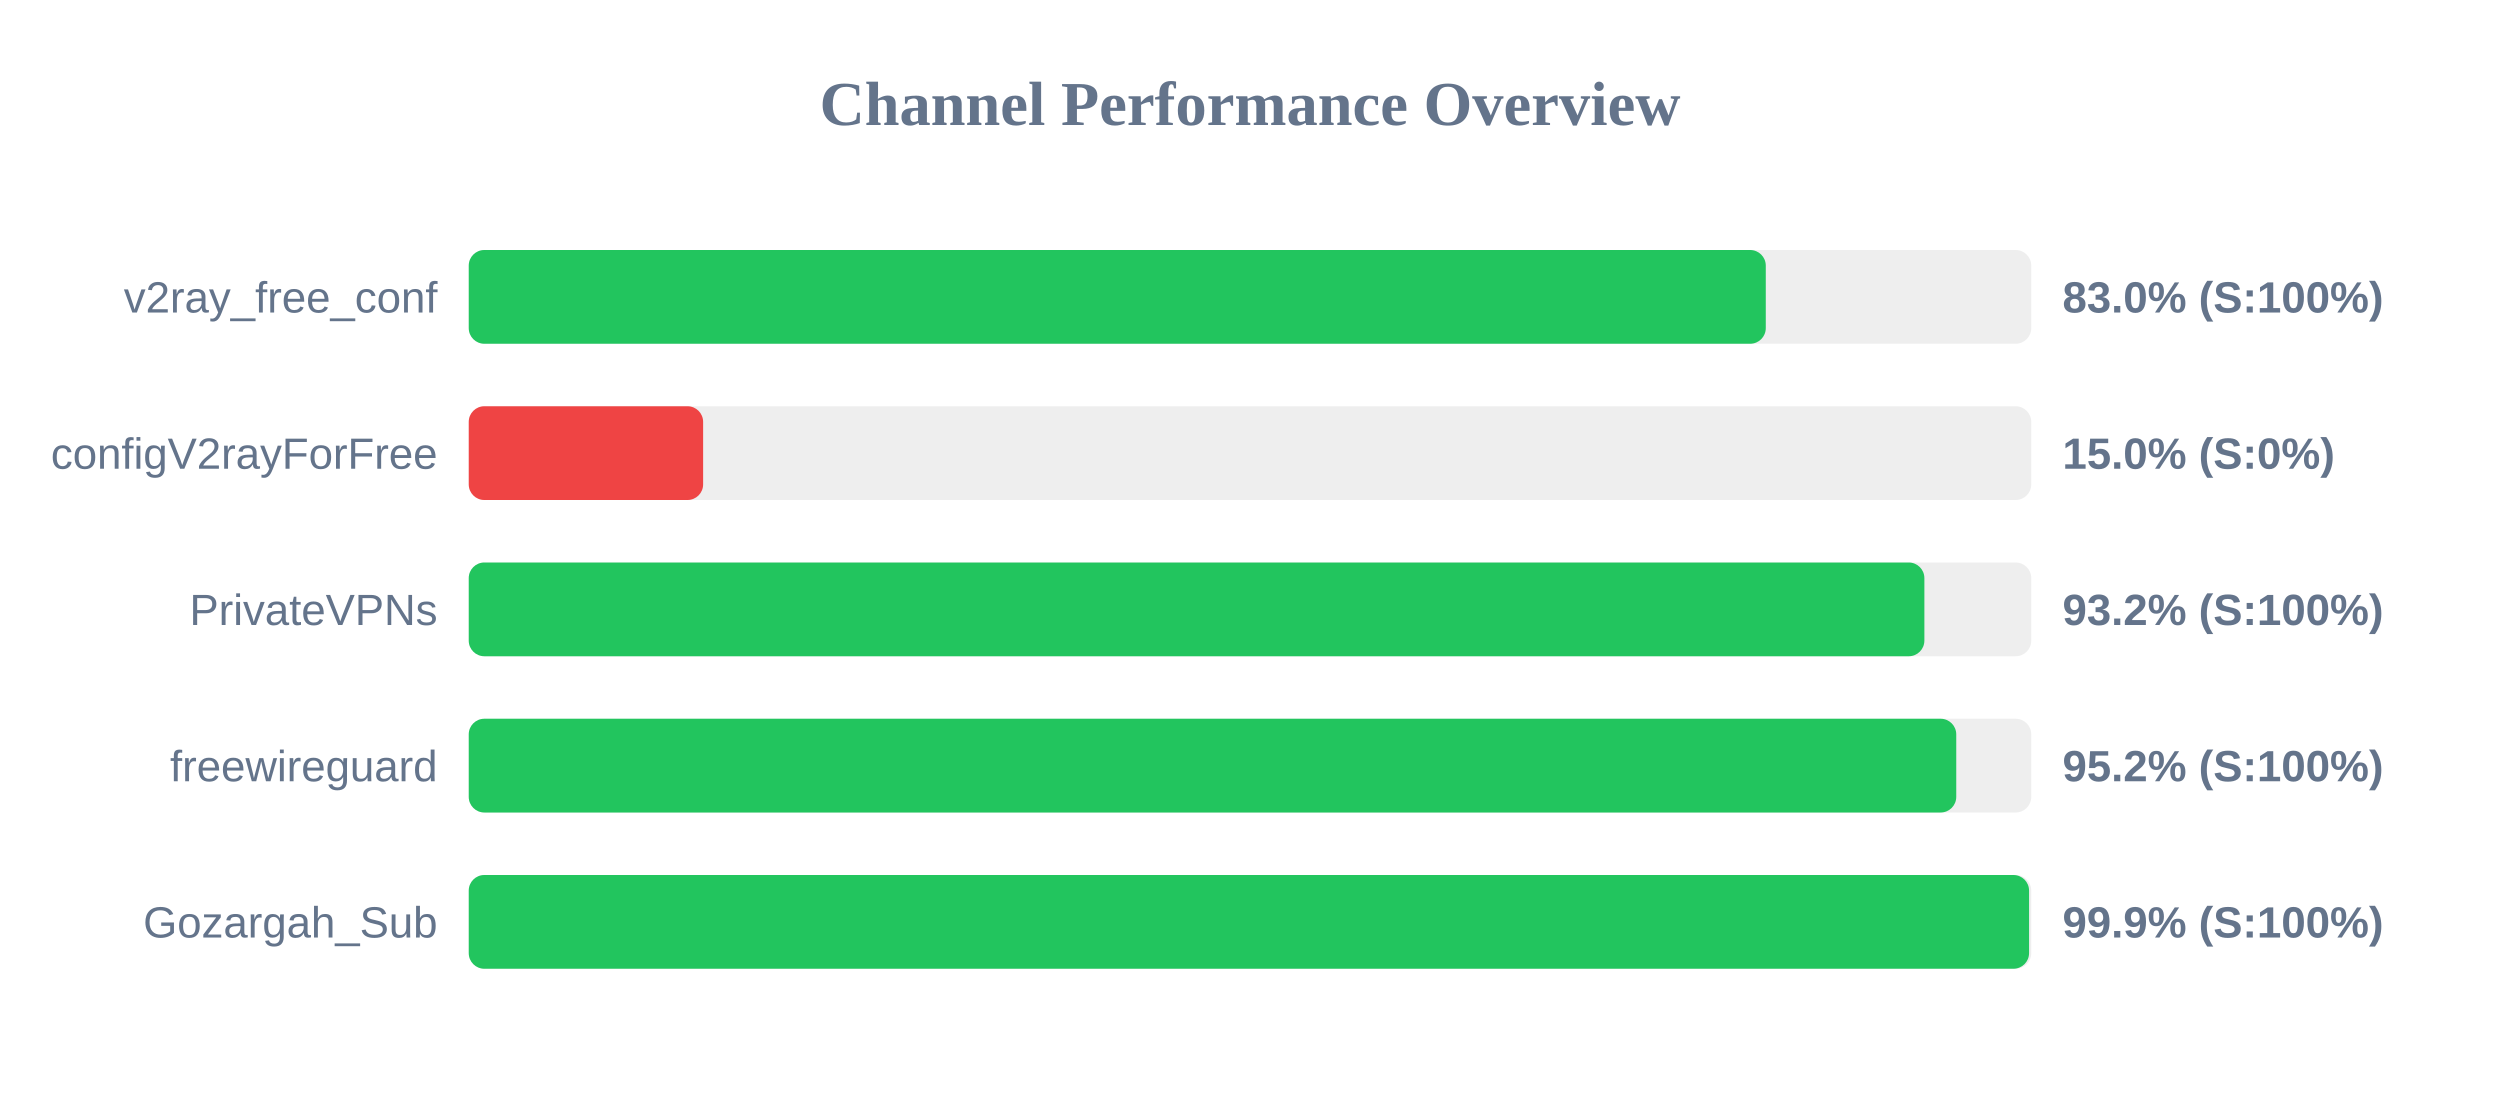
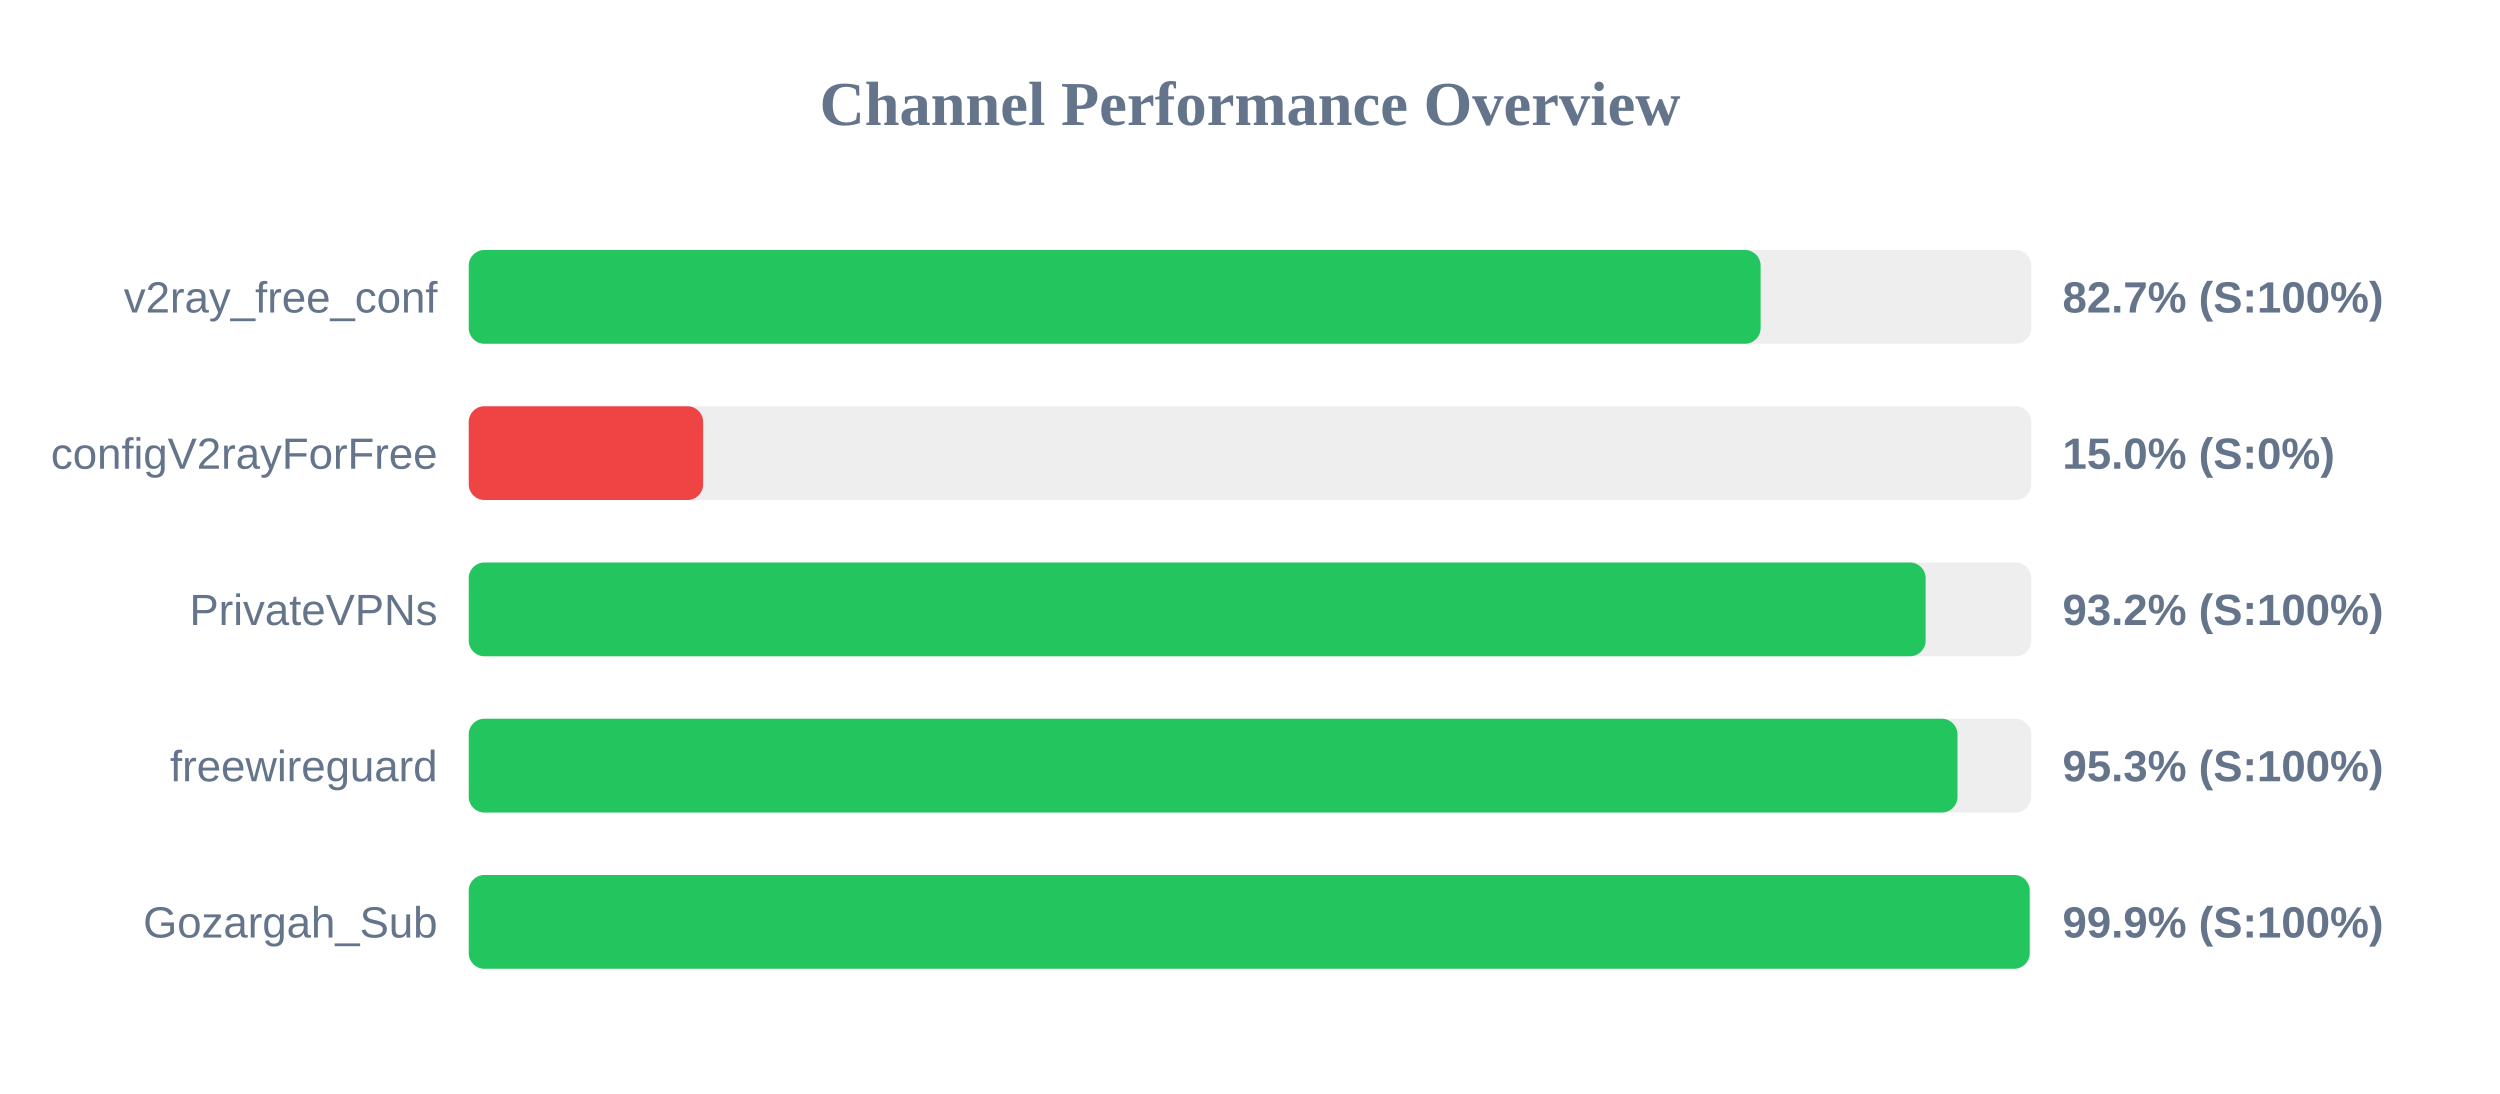
<svg xmlns="http://www.w3.org/2000/svg" width="800" height="350" version="1.1">
  <style>
        .row { font: 14px Arial; fill: #64748b; }
        .score { font: bold 14px Arial; fill: #64748b; }
    </style>
  <text x="400" y="40" text-anchor="middle" font-size="20px" font-weight="bold" fill="#64748b">Channel Performance Overview</text>
  <rect x="150" y="80" width="500" height="30" fill="#eee" rx="5" />
-   <rect x="150" y="80" width="415.05" height="30" fill="#22c55e" rx="5" />
+   <rect x="150" y="80" width="413.4" height="30" fill="#22c55e" rx="5" />
  <text x="140" y="100" text-anchor="end" class="row">v2ray_free_conf</text>
-   <text x="660" y="100" text-anchor="start" class="score">83.0% (S:100%)</text>
+   <text x="660" y="100" text-anchor="start" class="score">82.7% (S:100%)</text>
  <rect x="150" y="130" width="500" height="30" fill="#eee" rx="5" />
  <rect x="150" y="130" width="75.0" height="30" fill="#ef4444" rx="5" />
  <text x="140" y="150" text-anchor="end" class="row">configV2rayForFree</text>
  <text x="660" y="150" text-anchor="start" class="score">15.0% (S:0%)</text>
  <rect x="150" y="180" width="500" height="30" fill="#eee" rx="5" />
-   <rect x="150" y="180" width="465.8" height="30" fill="#22c55e" rx="5" />
+   <rect x="150" y="180" width="466.2" height="30" fill="#22c55e" rx="5" />
  <text x="140" y="200" text-anchor="end" class="row">PrivateVPNs</text>
  <text x="660" y="200" text-anchor="start" class="score">93.2% (S:100%)</text>
  <rect x="150" y="230" width="500" height="30" fill="#eee" rx="5" />
-   <rect x="150" y="230" width="476.0" height="30" fill="#22c55e" rx="5" />
+   <rect x="150" y="230" width="476.4" height="30" fill="#22c55e" rx="5" />
  <text x="140" y="250" text-anchor="end" class="row">freewireguard</text>
-   <text x="660" y="250" text-anchor="start" class="score">95.2% (S:100%)</text>
+   <text x="660" y="250" text-anchor="start" class="score">95.3% (S:100%)</text>
  <rect x="150" y="280" width="500" height="30" fill="#eee" rx="5" />
-   <rect x="150" y="280" width="499.3" height="30" fill="#22c55e" rx="5" />
+   <rect x="150" y="280" width="499.5" height="30" fill="#22c55e" rx="5" />
  <text x="140" y="300" text-anchor="end" class="row">Gozargah_Sub</text>
  <text x="660" y="300" text-anchor="start" class="score">99.9% (S:100%)</text>
</svg>
